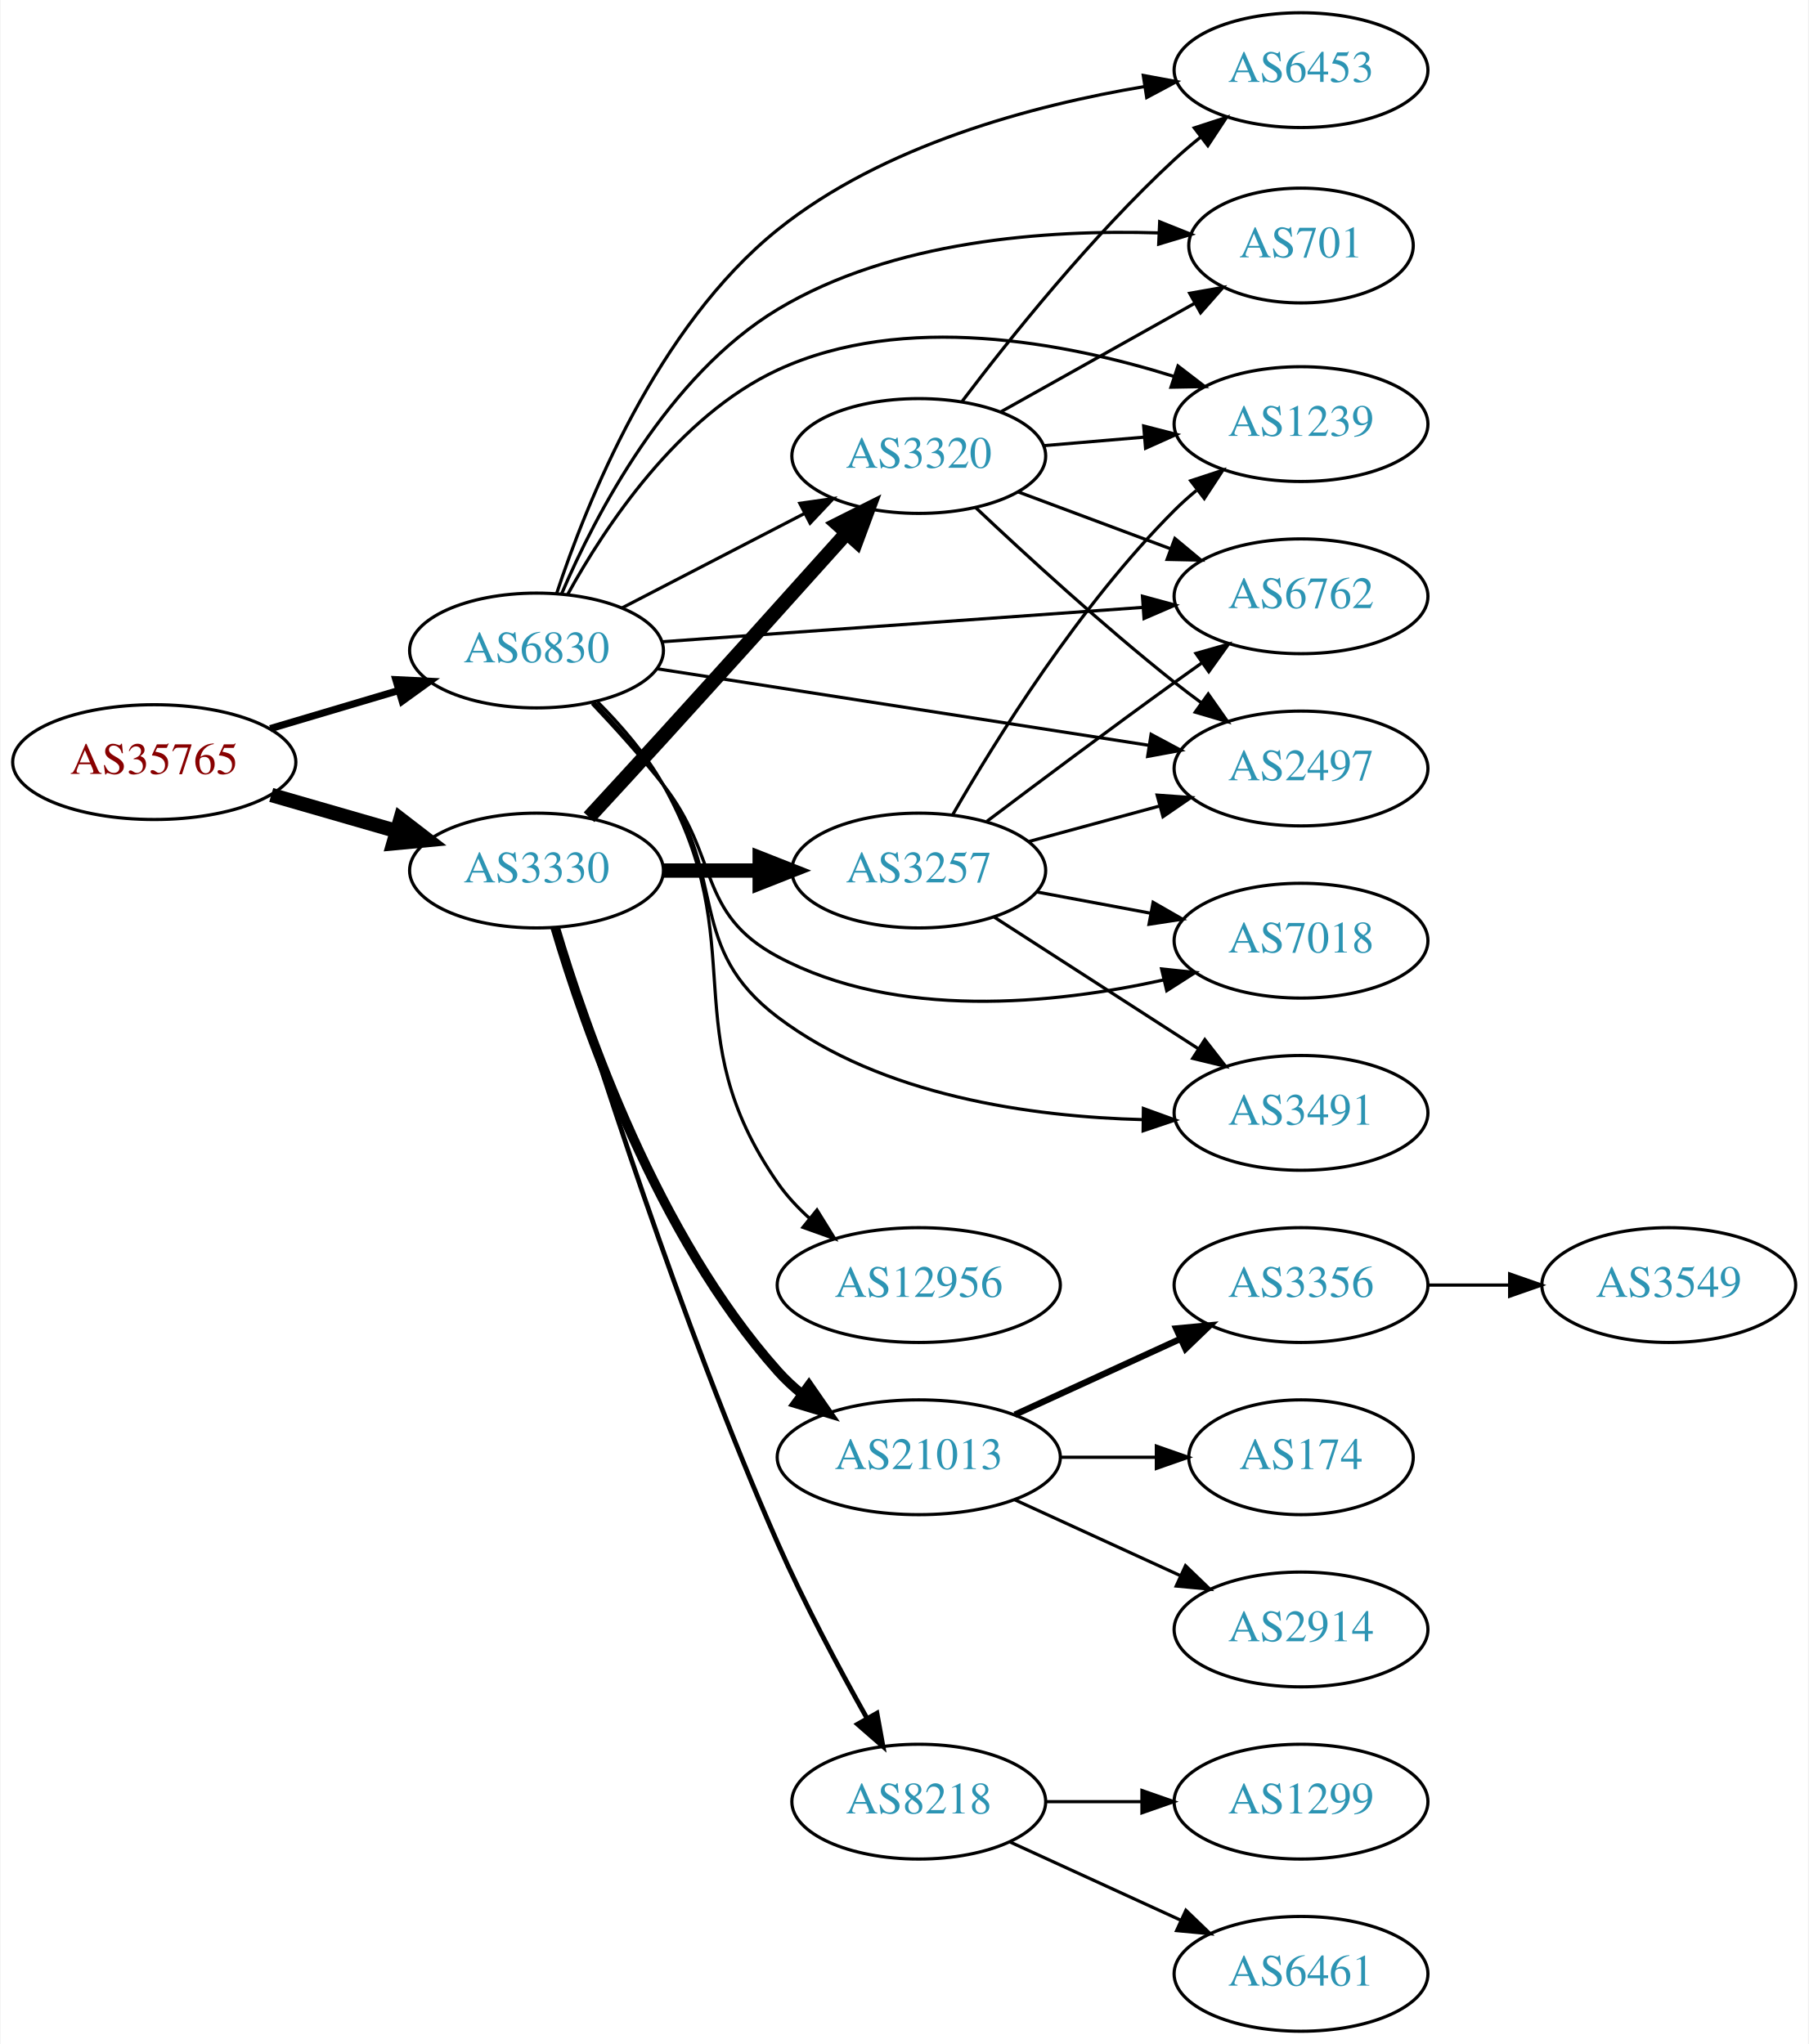
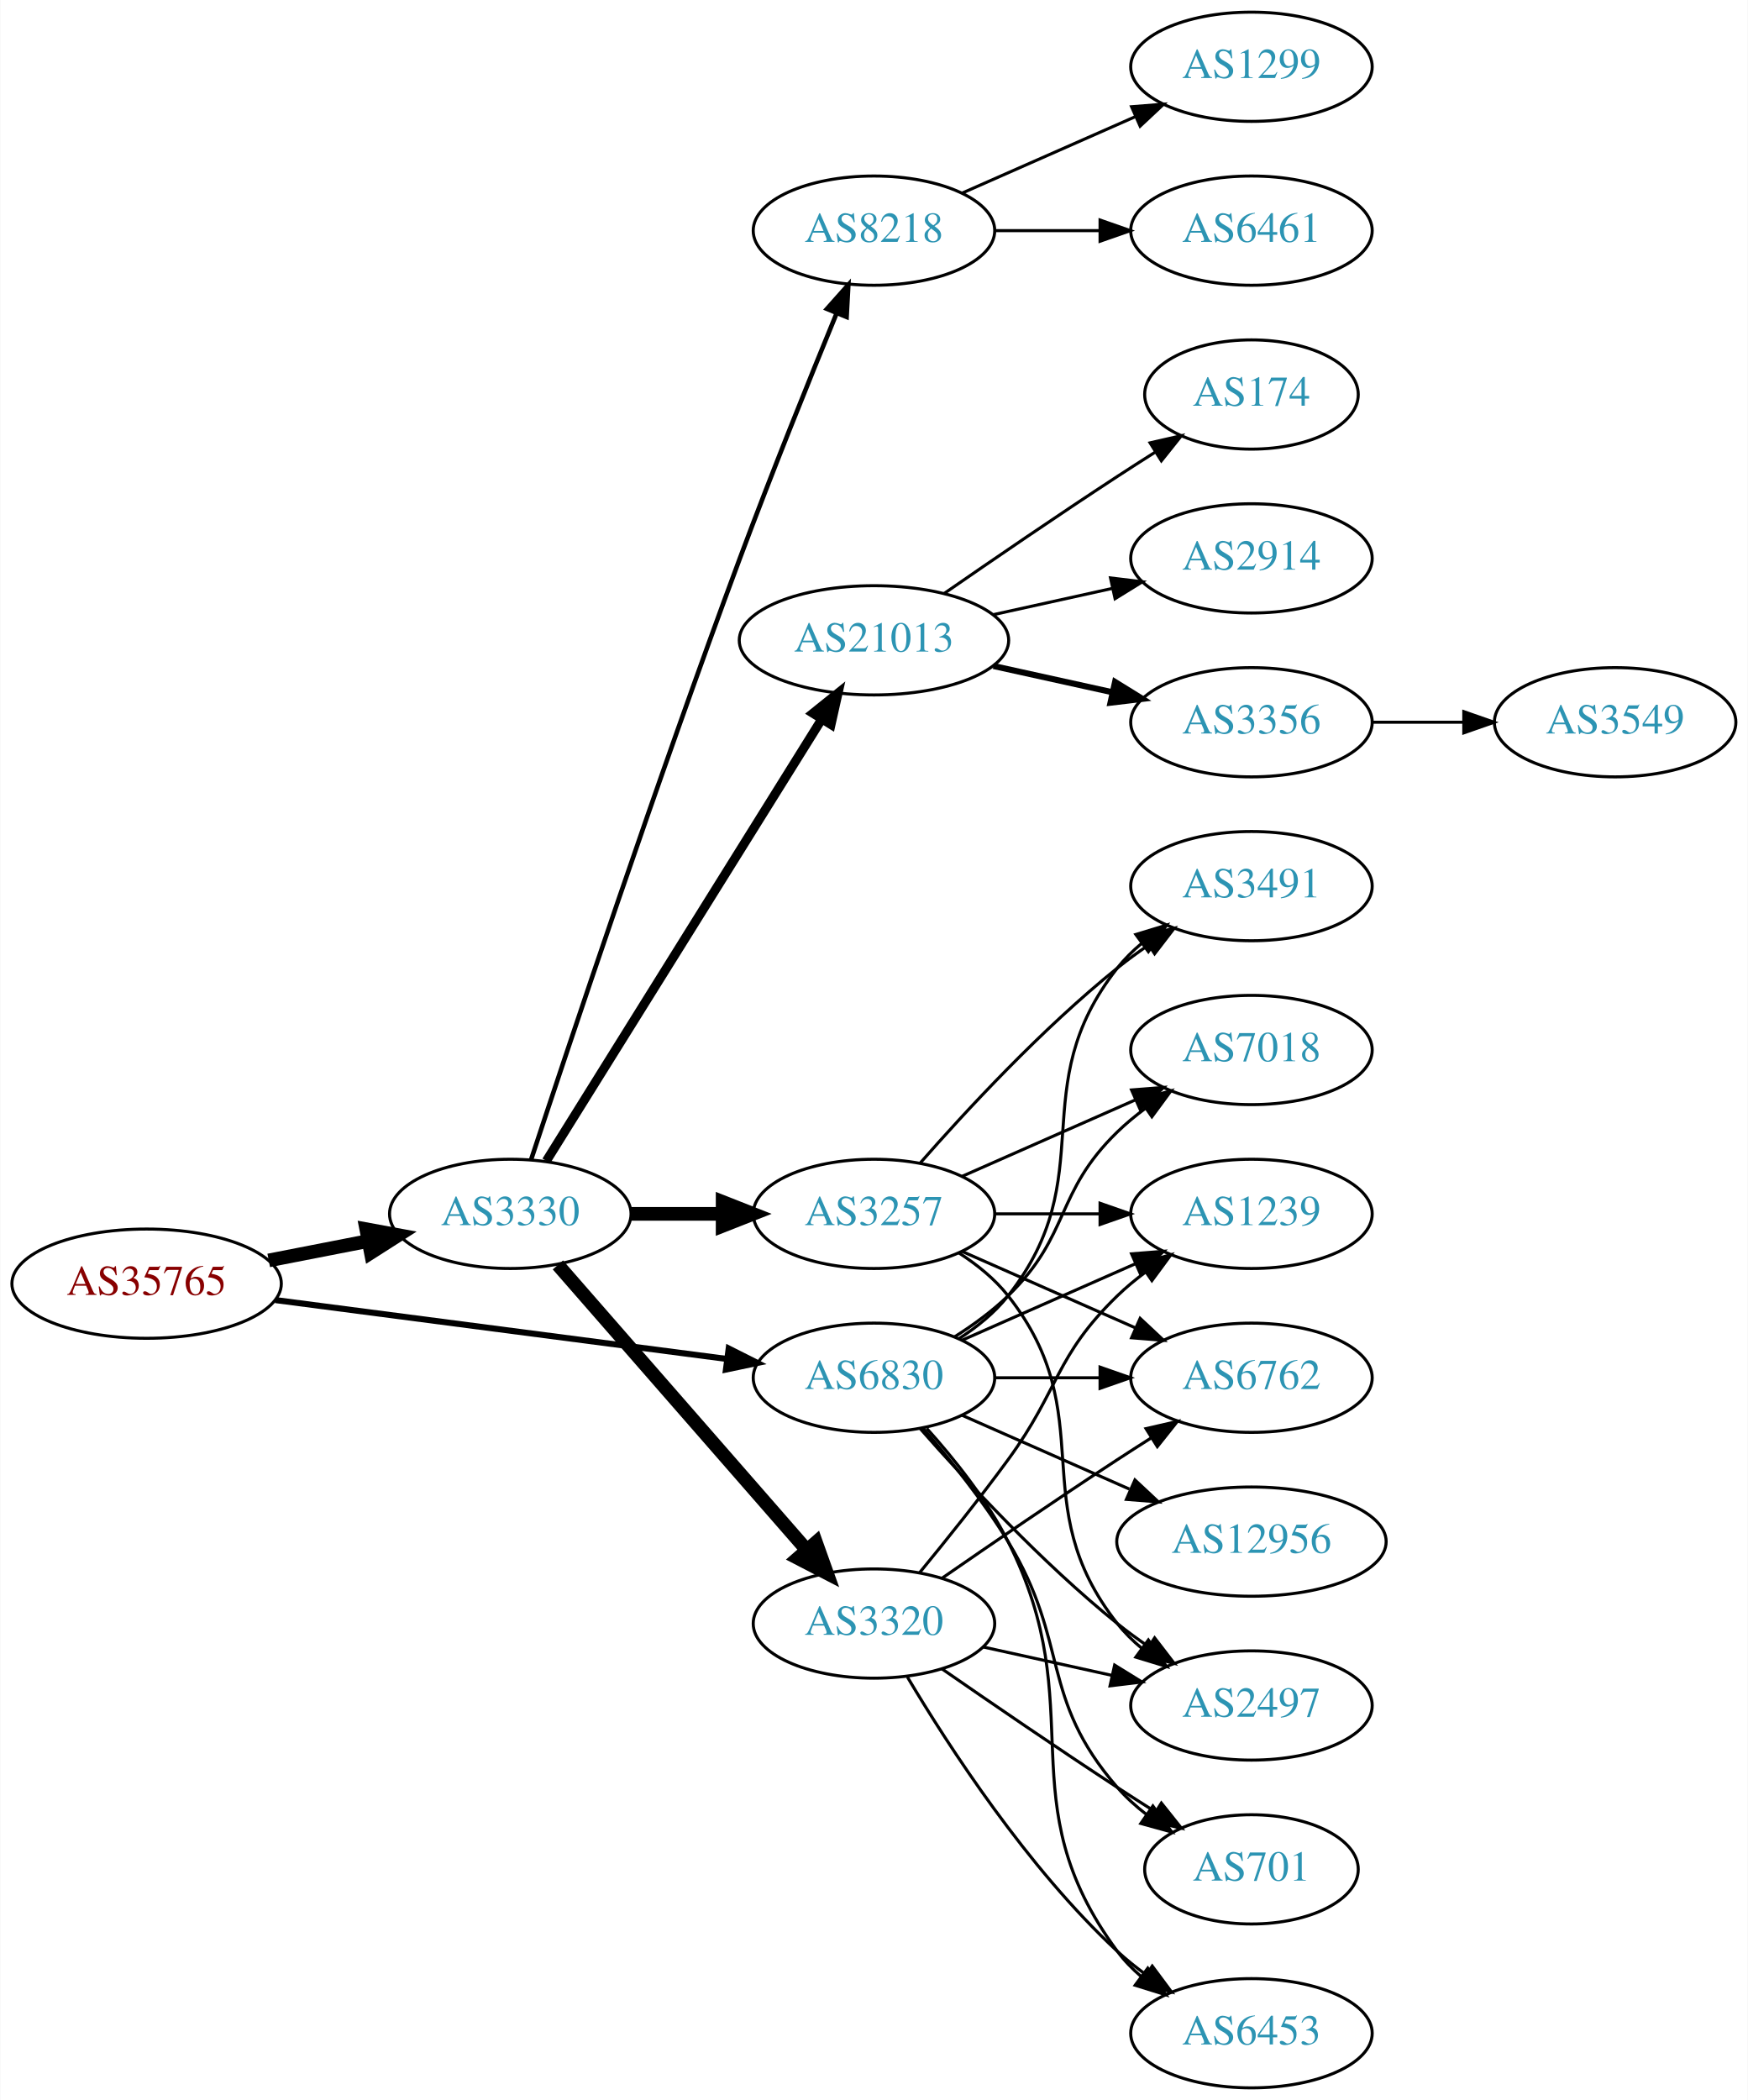
- <svg xmlns="http://www.w3.org/2000/svg" xmlns:xlink="http://www.w3.org/1999/xlink" width="567pt" height="641pt" viewBox="0.00 0.00 566.66 641.00">
-   <g id="graph0" class="graph" transform="scale(1 1) rotate(0) translate(4 637)">
-     <polygon fill="white" stroke="none" points="-4,4 -4,-637 562.663,-637 562.663,4 -4,4" />
+ <svg xmlns="http://www.w3.org/2000/svg" xmlns:xlink="http://www.w3.org/1999/xlink" width="576pt" height="692pt" viewBox="0.00 0.00 575.76 692.00">
+   <g id="graph0" class="graph" transform="scale(1 1) rotate(0) translate(4 688)">
+     <polygon fill="white" stroke="none" points="-4,4 -4,-688 571.762,-688 571.762,4 -4,4" />
    <g id="node1" class="node">
      <g id="a_node1">
        <a xlink:href="/asn/35765" xlink:title="AS35765 ~ Gemeindewerke Telfs Ges.m.b.H [AT]">
-           <ellipse fill="#ffffff" stroke="black" cx="44.196" cy="-398" rx="44.393" ry="18" />
-           <text text-anchor="middle" x="44.196" y="-394.3" font-family="Times,serif" font-size="14.00" fill="#880000">AS35765</text>
+           <ellipse fill="#ffffff" stroke="black" cx="44.196" cy="-265" rx="44.393" ry="18" />
+           <text text-anchor="middle" x="44.196" y="-261.3" font-family="Times,serif" font-size="14.00" fill="#880000">AS35765</text>
        </a>
      </g>
    </g>
    <g id="node2" class="node">
      <g id="a_node2">
        <a xlink:href="/asn/3330" xlink:title="AS3330 ~ Vienna, Austria [AT]">
-           <ellipse fill="#ffffff" stroke="black" cx="164.039" cy="-364" rx="39.794" ry="18" />
-           <text text-anchor="middle" x="164.039" y="-360.3" font-family="Times,serif" font-size="14.00" fill="#2c94b3">AS3330</text>
+           <ellipse fill="#ffffff" stroke="black" cx="164.039" cy="-288" rx="39.794" ry="18" />
+           <text text-anchor="middle" x="164.039" y="-284.3" font-family="Times,serif" font-size="14.00" fill="#2c94b3">AS3330</text>
        </a>
      </g>
    </g>
    <g id="edge1" class="edge">
-       <path fill="none" stroke="black" stroke-width="4.5" d="M80.873,-387.707C93.288,-384.124 107.344,-380.069 120.275,-376.338" />
-       <polygon fill="black" stroke="black" stroke-width="4.5" points="121.382,-380.117 129.898,-373.562 119.198,-372.551 121.382,-380.117" />
+       <path fill="none" stroke="black" stroke-width="4.5" d="M84.436,-272.659C94.888,-274.699 106.274,-276.921 117.052,-279.025" />
+       <polygon fill="black" stroke="black" stroke-width="4.5" points="116.58,-282.944 127.149,-280.995 118.089,-275.215 116.58,-282.944" />
    </g>
    <g id="node3" class="node">
      <g id="a_node3">
        <a xlink:href="/asn/6830" xlink:title="AS6830 ~ LGI-UPC [AT]">
-           <ellipse fill="#ffffff" stroke="black" cx="164.039" cy="-433" rx="39.794" ry="18" />
-           <text text-anchor="middle" x="164.039" y="-429.3" font-family="Times,serif" font-size="14.00" fill="#2c94b3">AS6830</text>
+           <ellipse fill="#ffffff" stroke="black" cx="283.881" cy="-234" rx="39.794" ry="18" />
+           <text text-anchor="middle" x="283.881" y="-230.3" font-family="Times,serif" font-size="14.00" fill="#2c94b3">AS6830</text>
        </a>
      </g>
    </g>
    <g id="edge2" class="edge">
-       <path fill="none" stroke="black" stroke-width="2.25" d="M80.553,-408.501C93.195,-412.256 107.569,-416.525 120.737,-420.436" />
-       <polygon fill="black" stroke="black" stroke-width="2.25" points="119.941,-423.851 130.523,-423.343 121.934,-417.14 119.941,-423.851" />
+       <path fill="none" stroke="black" stroke-width="2" d="M86.598,-259.6C128.094,-254.188 191.9,-245.866 235.42,-240.19" />
+       <polygon fill="black" stroke="black" stroke-width="2" points="236.01,-243.643 245.473,-238.879 235.105,-236.702 236.01,-243.643" />
    </g>
    <g id="node4" class="node">
      <g id="a_node4">
-         <a xlink:href="/asn/3320" xlink:title="AS3320 ~ DTAG [DE]">
-           <ellipse fill="#ffffff" stroke="black" cx="283.881" cy="-494" rx="39.794" ry="18" />
-           <text text-anchor="middle" x="283.881" y="-490.3" font-family="Times,serif" font-size="14.00" fill="#2c94b3">AS3320</text>
+         <a xlink:href="/asn/21013" xlink:title="AS21013 ~ Wels, AT [AT]">
+           <ellipse fill="#ffffff" stroke="black" cx="283.881" cy="-477" rx="44.393" ry="18" />
+           <text text-anchor="middle" x="283.881" y="-473.3" font-family="Times,serif" font-size="14.00" fill="#2c94b3">AS21013</text>
        </a>
      </g>
    </g>
    <g id="edge3" class="edge">
-       <path fill="none" stroke="black" stroke-width="4.5" d="M180.502,-380.72C187.587,-388.403 196.082,-397.645 203.685,-406 223.239,-427.488 245.344,-452.075 261.222,-469.788" />
-       <polygon fill="black" stroke="black" stroke-width="4.5" points="258.442,-472.586 268.047,-477.407 264.307,-467.332 258.442,-472.586" />
+       <path fill="none" stroke="black" stroke-width="3" d="M175.914,-305.442C196.697,-338.775 242.158,-411.686 266.586,-450.866" />
+       <polygon fill="black" stroke="black" stroke-width="3" points="263.771,-452.966 272.032,-459.6 269.711,-449.263 263.771,-452.966" />
    </g>
    <g id="node5" class="node">
      <g id="a_node5">
        <a xlink:href="/asn/3257" xlink:title="AS3257 ~ GTT [DE]">
-           <ellipse fill="#ffffff" stroke="black" cx="283.881" cy="-364" rx="39.794" ry="18" />
-           <text text-anchor="middle" x="283.881" y="-360.3" font-family="Times,serif" font-size="14.00" fill="#2c94b3">AS3257</text>
+           <ellipse fill="#ffffff" stroke="black" cx="283.881" cy="-288" rx="39.794" ry="18" />
+           <text text-anchor="middle" x="283.881" y="-284.3" font-family="Times,serif" font-size="14.00" fill="#2c94b3">AS3257</text>
        </a>
      </g>
    </g>
    <g id="edge4" class="edge">
-       <path fill="none" stroke="black" stroke-width="4.5" d="M203.951,-364C213.505,-364 223.854,-364 233.817,-364" />
-       <polygon fill="black" stroke="black" stroke-width="4.5" points="234.009,-367.938 244.009,-364 234.009,-360.063 234.009,-367.938" />
+       <path fill="none" stroke="black" stroke-width="4.5" d="M203.951,-288C213.505,-288 223.854,-288 233.817,-288" />
+       <polygon fill="black" stroke="black" stroke-width="4.5" points="234.009,-291.938 244.009,-288 234.009,-284.063 234.009,-291.938" />
    </g>
    <g id="node6" class="node">
      <g id="a_node6">
-         <a xlink:href="/asn/21013" xlink:title="AS21013 ~ Wels, AT [AT]">
-           <ellipse fill="#ffffff" stroke="black" cx="283.881" cy="-180" rx="44.393" ry="18" />
-           <text text-anchor="middle" x="283.881" y="-176.3" font-family="Times,serif" font-size="14.00" fill="#2c94b3">AS21013</text>
+         <a xlink:href="/asn/8218" xlink:title="AS8218 ~ legacy Neotelecoms [FR]">
+           <ellipse fill="#ffffff" stroke="black" cx="283.881" cy="-612" rx="39.794" ry="18" />
+           <text text-anchor="middle" x="283.881" y="-608.3" font-family="Times,serif" font-size="14.00" fill="#2c94b3">AS8218</text>
        </a>
      </g>
    </g>
    <g id="edge5" class="edge">
-       <path fill="none" stroke="black" stroke-width="3" d="M169.902,-346.117C179.132,-314.864 201.731,-249.583 239.685,-207 241.991,-204.413 244.603,-201.985 247.374,-199.729" />
-       <polygon fill="black" stroke="black" stroke-width="3" points="249.451,-202.545 255.479,-193.832 245.333,-196.885 249.451,-202.545" />
+       <path fill="none" stroke="black" stroke-width="1.5" d="M170.851,-305.741C183.054,-342.777 212.468,-430.941 239.685,-504 250.017,-531.733 262.676,-563.108 271.612,-584.866" />
+       <polygon fill="black" stroke="black" stroke-width="1.5" points="268.387,-586.227 275.433,-594.139 274.859,-583.56 268.387,-586.227" />
    </g>
    <g id="node7" class="node">
      <g id="a_node7">
-         <a xlink:href="/asn/8218" xlink:title="AS8218 ~ legacy Neotelecoms [FR]">
-           <ellipse fill="#ffffff" stroke="black" cx="283.881" cy="-72" rx="39.794" ry="18" />
-           <text text-anchor="middle" x="283.881" y="-68.3" font-family="Times,serif" font-size="14.00" fill="#2c94b3">AS8218</text>
+         <a xlink:href="/asn/3320" xlink:title="AS3320 ~ DTAG [DE]">
+           <ellipse fill="#ffffff" stroke="black" cx="283.881" cy="-153" rx="39.794" ry="18" />
+           <text text-anchor="middle" x="283.881" y="-149.3" font-family="Times,serif" font-size="14.00" fill="#2c94b3">AS3320</text>
        </a>
      </g>
    </g>
    <g id="edge6" class="edge">
-       <path fill="none" stroke="black" stroke-width="1.5" d="M170.358,-346.147C181.536,-309.354 208.98,-222.695 239.685,-153 247.933,-134.279 258.769,-113.968 267.525,-98.368" />
-       <polygon fill="black" stroke="black" stroke-width="1.5" points="270.769,-99.743 272.666,-89.319 264.683,-96.285 270.769,-99.743" />
+       <path fill="none" stroke="black" stroke-width="4.5" d="M179.725,-271.175C200.302,-247.603 237.839,-204.6 261.512,-177.48" />
+       <polygon fill="black" stroke="black" stroke-width="4.5" points="264.77,-179.736 268.38,-169.613 258.837,-174.557 264.77,-179.736" />
+     </g>
+     <g id="node14" class="node">
+       <g id="a_node14">
+         <a xlink:href="/asn/1239" xlink:title="AS1239 ~ Sprint [US]">
+           <ellipse fill="#ffffff" stroke="black" cx="408.273" cy="-288" rx="39.794" ry="18" />
+           <text text-anchor="middle" x="408.273" y="-284.3" font-family="Times,serif" font-size="14.00" fill="#2c94b3">AS1239</text>
+         </a>
+       </g>
+     </g>
+     <g id="edge30" class="edge">
+       <path fill="none" stroke="black" d="M312.96,-246.389C329.908,-253.866 351.706,-263.483 370.075,-271.588" />
+       <polygon fill="black" stroke="black" points="368.763,-274.834 379.325,-275.669 371.589,-268.43 368.763,-274.834" />
+     </g>
+     <g id="node15" class="node">
+       <g id="a_node15">
+         <a xlink:href="/asn/701" xlink:title="AS701 ~ UUNET [US]">
+           <ellipse fill="#ffffff" stroke="black" cx="408.273" cy="-72" rx="35.194" ry="18" />
+           <text text-anchor="middle" x="408.273" y="-68.3" font-family="Times,serif" font-size="14.00" fill="#2c94b3">AS701</text>
+         </a>
+       </g>
    </g>
    <g id="edge26" class="edge">
-       <path fill="none" stroke="black" d="M190.9,-446.387C207.708,-455.087 229.823,-466.535 248.156,-476.025" />
-       <polygon fill="black" stroke="black" points="246.591,-479.156 257.08,-480.645 249.809,-472.939 246.591,-479.156" />
-     </g>
-     <g id="node8" class="node">
-       <g id="a_node8">
+       <path fill="none" stroke="black" d="M300.079,-217.323C308.954,-207.051 319.967,-193.334 328.077,-180 348.55,-146.342 338.243,-128.742 364.077,-99 366.883,-95.77 370.17,-92.797 373.658,-90.098" />
+       <polygon fill="black" stroke="black" points="375.792,-92.878 382.025,-84.31 371.81,-87.121 375.792,-92.878" />
+     </g>
+     <g id="node16" class="node">
+       <g id="a_node16">
+         <a xlink:href="/asn/6762" xlink:title="AS6762 ~ TELECOM ITALIA SPARKLE S.p.A. [IT]">
+           <ellipse fill="#ffffff" stroke="black" cx="408.273" cy="-234" rx="39.794" ry="18" />
+           <text text-anchor="middle" x="408.273" y="-230.3" font-family="Times,serif" font-size="14.00" fill="#2c94b3">AS6762</text>
+         </a>
+       </g>
+     </g>
+     <g id="edge23" class="edge">
+       <path fill="none" stroke="black" d="M323.607,-234C334.545,-234 346.596,-234 358.062,-234" />
+       <polygon fill="black" stroke="black" points="358.38,-237.5 368.38,-234 358.38,-230.5 358.38,-237.5" />
+     </g>
+     <g id="node17" class="node">
+       <g id="a_node17">
        <a xlink:href="/asn/6453" xlink:title="AS6453 ~ TATA COMMUNICATIONS (AMERICA) INC [US]">
-           <ellipse fill="#ffffff" stroke="black" cx="403.724" cy="-615" rx="39.794" ry="18" />
-           <text text-anchor="middle" x="403.724" y="-611.3" font-family="Times,serif" font-size="14.00" fill="#2c94b3">AS6453</text>
-         </a>
-       </g>
-     </g>
-     <g id="edge23" class="edge">
-       <path fill="none" stroke="black" d="M170.318,-450.789C179.642,-479.144 201.717,-534.494 239.685,-565 272.665,-591.498 319.625,-603.993 354.682,-609.861" />
-       <polygon fill="black" stroke="black" points="354.273,-613.34 364.691,-611.413 355.345,-606.422 354.273,-613.34" />
-     </g>
-     <g id="node9" class="node">
-       <g id="a_node9">
-         <a xlink:href="/asn/1239" xlink:title="AS1239 ~ Sprint [US]">
-           <ellipse fill="#ffffff" stroke="black" cx="403.724" cy="-504" rx="39.794" ry="18" />
-           <text text-anchor="middle" x="403.724" y="-500.3" font-family="Times,serif" font-size="14.00" fill="#2c94b3">AS1239</text>
-         </a>
-       </g>
-     </g>
-     <g id="edge30" class="edge">
-       <path fill="none" stroke="black" d="M173.775,-450.529C185.468,-471.773 208.416,-506.521 239.685,-521 279.172,-539.285 329.654,-529.662 363.909,-518.946" />
-       <polygon fill="black" stroke="black" points="365.151,-522.222 373.552,-515.767 362.959,-515.574 365.151,-522.222" />
-     </g>
-     <g id="node10" class="node">
-       <g id="a_node10">
-         <a xlink:href="/asn/701" xlink:title="AS701 ~ UUNET [US]">
-           <ellipse fill="#ffffff" stroke="black" cx="403.724" cy="-560" rx="35.194" ry="18" />
-           <text text-anchor="middle" x="403.724" y="-556.3" font-family="Times,serif" font-size="14.00" fill="#2c94b3">AS701</text>
-         </a>
-       </g>
-     </g>
-     <g id="edge27" class="edge">
-       <path fill="none" stroke="black" d="M171.985,-450.956C182.548,-475.599 205.143,-519.207 239.685,-540 275.666,-561.659 324.203,-565.017 358.943,-563.963" />
-       <polygon fill="black" stroke="black" points="359.416,-567.446 369.253,-563.509 359.109,-560.452 359.416,-567.446" />
-     </g>
-     <g id="node11" class="node">
-       <g id="a_node11">
-         <a xlink:href="/asn/6762" xlink:title="AS6762 ~ TELECOM ITALIA SPARKLE S.p.A. [IT]">
-           <ellipse fill="#ffffff" stroke="black" cx="403.724" cy="-450" rx="39.794" ry="18" />
-           <text text-anchor="middle" x="403.724" y="-446.3" font-family="Times,serif" font-size="14.00" fill="#2c94b3">AS6762</text>
-         </a>
-       </g>
-     </g>
-     <g id="edge29" class="edge">
-       <path fill="none" stroke="black" d="M203.227,-435.731C244.254,-438.666 309.564,-443.337 354.202,-446.53" />
-       <polygon fill="black" stroke="black" points="354.012,-450.025 364.236,-447.247 354.511,-443.043 354.012,-450.025" />
-     </g>
-     <g id="node12" class="node">
-       <g id="a_node12">
-         <a xlink:href="/asn/2497" xlink:title="AS2497 ~ Internet Initiative Japan Inc. [JP]">
-           <ellipse fill="#ffffff" stroke="black" cx="403.724" cy="-396" rx="39.794" ry="18" />
-           <text text-anchor="middle" x="403.724" y="-392.3" font-family="Times,serif" font-size="14.00" fill="#2c94b3">AS2497</text>
-         </a>
-       </g>
-     </g>
-     <g id="edge24" class="edge">
-       <path fill="none" stroke="black" d="M201.656,-427.3C243.094,-420.849 310.691,-410.327 355.924,-403.285" />
-       <polygon fill="black" stroke="black" points="356.722,-406.703 366.065,-401.707 355.645,-399.787 356.722,-406.703" />
+           <ellipse fill="#ffffff" stroke="black" cx="408.273" cy="-18" rx="39.794" ry="18" />
+           <text text-anchor="middle" x="408.273" y="-14.3" font-family="Times,serif" font-size="14.00" fill="#2c94b3">AS6453</text>
+         </a>
+       </g>
+     </g>
+     <g id="edge25" class="edge">
+       <path fill="none" stroke="black" d="M301.284,-217.288C310.351,-207.217 321.15,-193.717 328.077,-180 356.07,-124.571 327.174,-94.941 364.077,-45 366.311,-41.977 368.994,-39.214 371.914,-36.707" />
+       <polygon fill="black" stroke="black" points="374.109,-39.437 380.058,-30.669 369.94,-33.814 374.109,-39.437" />
    </g>
    <g id="node18" class="node">
      <g id="a_node18">
-         <a xlink:href="/asn/7018" xlink:title="AS7018 ~ AT&amp;T Services, Inc. [US]">
-           <ellipse fill="#ffffff" stroke="black" cx="403.724" cy="-342" rx="39.794" ry="18" />
-           <text text-anchor="middle" x="403.724" y="-338.3" font-family="Times,serif" font-size="14.00" fill="#2c94b3">AS7018</text>
-         </a>
-       </g>
-     </g>
-     <g id="edge31" class="edge">
-       <path fill="none" stroke="black" d="M181.458,-416.367C188.575,-408.857 196.829,-399.727 203.685,-391 221.505,-368.318 214.254,-350.61 239.685,-337 276.953,-317.055 326.19,-322.068 360.768,-329.716" />
-       <polygon fill="black" stroke="black" points="360.016,-333.135 370.554,-332.036 361.631,-326.323 360.016,-333.135" />
+         <a xlink:href="/asn/2497" xlink:title="AS2497 ~ Internet Initiative Japan Inc. [JP]">
+           <ellipse fill="#ffffff" stroke="black" cx="408.273" cy="-126" rx="39.794" ry="18" />
+           <text text-anchor="middle" x="408.273" y="-122.3" font-family="Times,serif" font-size="14.00" fill="#2c94b3">AS2497</text>
+         </a>
+       </g>
+     </g>
+     <g id="edge29" class="edge">
+       <path fill="none" stroke="black" d="M299.033,-217.337C314.135,-200.106 339.256,-172.976 364.077,-153 367.333,-150.38 370.858,-147.808 374.442,-145.354" />
+       <polygon fill="black" stroke="black" points="376.361,-148.281 382.815,-139.879 372.53,-142.423 376.361,-148.281" />
    </g>
    <g id="node19" class="node">
      <g id="a_node19">
+         <a xlink:href="/asn/7018" xlink:title="AS7018 ~ AT&amp;T Services, Inc. [US]">
+           <ellipse fill="#ffffff" stroke="black" cx="408.273" cy="-342" rx="39.794" ry="18" />
+           <text text-anchor="middle" x="408.273" y="-338.3" font-family="Times,serif" font-size="14.00" fill="#2c94b3">AS7018</text>
+         </a>
+       </g>
+     </g>
+     <g id="edge28" class="edge">
+       <path fill="none" stroke="black" d="M310.41,-247.462C316.573,-251.362 322.875,-255.948 328.077,-261 348.771,-281.094 343.384,-294.906 364.077,-315 366.922,-317.763 370.096,-320.386 373.396,-322.834" />
+       <polygon fill="black" stroke="black" points="371.513,-325.786 381.744,-328.538 375.462,-320.006 371.513,-325.786" />
+     </g>
+     <g id="node20" class="node">
+       <g id="a_node20">
        <a xlink:href="/asn/3491" xlink:title="AS3491 ~ PCCW Global, Inc. [US]">
-           <ellipse fill="#ffffff" stroke="black" cx="403.724" cy="-288" rx="39.794" ry="18" />
-           <text text-anchor="middle" x="403.724" y="-284.3" font-family="Times,serif" font-size="14.00" fill="#2c94b3">AS3491</text>
-         </a>
-       </g>
-     </g>
-     <g id="edge25" class="edge">
-       <path fill="none" stroke="black" d="M182.009,-416.771C189.228,-409.336 197.41,-400.153 203.685,-391 224.141,-361.164 210.828,-339.815 239.685,-318 272.387,-293.278 319.172,-286.78 354.245,-285.879" />
-       <polygon fill="black" stroke="black" points="354.305,-289.378 364.264,-285.763 354.224,-282.379 354.305,-289.378" />
+           <ellipse fill="#ffffff" stroke="black" cx="408.273" cy="-396" rx="39.794" ry="18" />
+           <text text-anchor="middle" x="408.273" y="-392.3" font-family="Times,serif" font-size="14.00" fill="#2c94b3">AS3491</text>
+         </a>
+       </g>
+     </g>
+     <g id="edge27" class="edge">
+       <path fill="none" stroke="black" d="M311.853,-246.855C317.841,-250.72 323.701,-255.441 328.077,-261 359.376,-300.754 332.779,-329.246 364.077,-369 366.402,-371.953 369.146,-374.67 372.105,-377.147" />
+       <polygon fill="black" stroke="black" points="370.165,-380.064 380.302,-383.145 374.298,-374.415 370.165,-380.064" />
    </g>
    <g id="node21" class="node">
      <g id="a_node21">
        <a xlink:href="/asn/12956" xlink:title="AS12956 ~ TELXIUS [ES]">
-           <ellipse fill="#ffffff" stroke="black" cx="283.881" cy="-234" rx="44.393" ry="18" />
-           <text text-anchor="middle" x="283.881" y="-230.3" font-family="Times,serif" font-size="14.00" fill="#2c94b3">AS12956</text>
-         </a>
-       </g>
-     </g>
-     <g id="edge28" class="edge">
-       <path fill="none" stroke="black" d="M183.199,-416.871C190.457,-409.592 198.344,-400.501 203.685,-391 232.016,-340.604 206.717,-313.492 239.685,-266 242.466,-261.994 245.911,-258.29 249.633,-254.932" />
-       <polygon fill="black" stroke="black" points="251.965,-257.549 257.54,-248.539 247.563,-252.105 251.965,-257.549" />
+           <ellipse fill="#ffffff" stroke="black" cx="408.273" cy="-180" rx="44.393" ry="18" />
+           <text text-anchor="middle" x="408.273" y="-176.3" font-family="Times,serif" font-size="14.00" fill="#2c94b3">AS12956</text>
+         </a>
+       </g>
+     </g>
+     <g id="edge24" class="edge">
+       <path fill="none" stroke="black" d="M312.96,-221.611C329.276,-214.413 350.087,-205.231 368.007,-197.325" />
+       <polygon fill="black" stroke="black" points="369.881,-200.323 377.618,-193.084 367.056,-193.919 369.881,-200.323" />
+     </g>
+     <g id="node8" class="node">
+       <g id="a_node8">
+         <a xlink:href="/asn/2914" xlink:title="AS2914 ~ NTT America, Inc. [US]">
+           <ellipse fill="#ffffff" stroke="black" cx="408.273" cy="-504" rx="39.794" ry="18" />
+           <text text-anchor="middle" x="408.273" y="-500.3" font-family="Times,serif" font-size="14.00" fill="#2c94b3">AS2914</text>
+         </a>
+       </g>
    </g>
    <g id="edge7" class="edge">
-       <path fill="none" stroke="black" d="M297.512,-511.188C312.294,-530.707 338.072,-562.958 364.077,-587 366.65,-589.378 369.426,-591.734 372.27,-594.011" />
-       <polygon fill="black" stroke="black" points="370.272,-596.89 380.346,-600.17 374.517,-591.323 370.272,-596.89" />
+       <path fill="none" stroke="black" d="M323.271,-485.469C335.662,-488.202 349.509,-491.257 362.329,-494.085" />
+       <polygon fill="black" stroke="black" points="361.825,-497.558 372.344,-496.295 363.333,-490.722 361.825,-497.558" />
+     </g>
+     <g id="node9" class="node">
+       <g id="a_node9">
+         <a xlink:href="/asn/3356" xlink:title="AS3356 ~ Level 3 Parent, LLC [US]">
+           <ellipse fill="#ffffff" stroke="black" cx="408.273" cy="-450" rx="39.794" ry="18" />
+           <text text-anchor="middle" x="408.273" y="-446.3" font-family="Times,serif" font-size="14.00" fill="#2c94b3">AS3356</text>
+         </a>
+       </g>
    </g>
    <g id="edge8" class="edge">
-       <path fill="none" stroke="black" d="M323.141,-497.247C333.121,-498.094 344.007,-499.017 354.433,-499.902" />
-       <polygon fill="black" stroke="black" points="354.395,-503.411 364.656,-500.77 354.987,-496.436 354.395,-503.411" />
+       <path fill="none" stroke="black" stroke-width="2" d="M323.271,-468.531C335.662,-465.798 349.509,-462.743 362.329,-459.915" />
+       <polygon fill="black" stroke="black" stroke-width="2" points="363.333,-463.278 372.344,-457.705 361.825,-456.442 363.333,-463.278" />
+     </g>
+     <g id="node10" class="node">
+       <g id="a_node10">
+         <a xlink:href="/asn/174" xlink:title="AS174 ~ Cogent Communications [US]">
+           <ellipse fill="#ffffff" stroke="black" cx="408.273" cy="-558" rx="35.194" ry="18" />
+           <text text-anchor="middle" x="408.273" y="-554.3" font-family="Times,serif" font-size="14.00" fill="#2c94b3">AS174</text>
+         </a>
+       </g>
    </g>
    <g id="edge9" class="edge">
-       <path fill="none" stroke="black" d="M309.585,-507.836C327.217,-517.711 351.105,-531.09 370.274,-541.826" />
-       <polygon fill="black" stroke="black" points="368.822,-545.024 379.257,-546.857 372.242,-538.917 368.822,-545.024" />
+       <path fill="none" stroke="black" d="M306.912,-492.367C322.714,-503.305 344.571,-518.261 364.077,-531 368.122,-533.642 372.407,-536.385 376.647,-539.067" />
+       <polygon fill="black" stroke="black" points="374.861,-542.079 385.191,-544.432 378.584,-536.15 374.861,-542.079" />
+     </g>
+     <g id="edge22" class="edge">
+       <path fill="none" stroke="black" d="M323.607,-288C334.545,-288 346.596,-288 358.062,-288" />
+       <polygon fill="black" stroke="black" points="358.38,-291.5 368.38,-288 358.38,-284.5 358.38,-291.5" />
+     </g>
+     <g id="edge20" class="edge">
+       <path fill="none" stroke="black" d="M312.96,-275.611C329.908,-268.134 351.706,-258.517 370.075,-250.412" />
+       <polygon fill="black" stroke="black" points="371.589,-253.57 379.325,-246.331 368.763,-247.166 371.589,-253.57" />
+     </g>
+     <g id="edge19" class="edge">
+       <path fill="none" stroke="black" d="M311.853,-275.145C317.841,-271.28 323.701,-266.559 328.077,-261 359.376,-221.246 332.779,-192.754 364.077,-153 366.402,-150.047 369.146,-147.33 372.105,-144.853" />
+       <polygon fill="black" stroke="black" points="374.298,-147.585 380.302,-138.855 370.165,-141.936 374.298,-147.585" />
+     </g>
+     <g id="edge18" class="edge">
+       <path fill="none" stroke="black" d="M312.96,-300.389C329.908,-307.866 351.706,-317.483 370.075,-325.588" />
+       <polygon fill="black" stroke="black" points="368.763,-328.834 379.325,-329.669 371.589,-322.43 368.763,-328.834" />
+     </g>
+     <g id="edge21" class="edge">
+       <path fill="none" stroke="black" d="M299.033,-304.663C314.135,-321.894 339.256,-349.024 364.077,-369 367.333,-371.62 370.858,-374.192 374.442,-376.646" />
+       <polygon fill="black" stroke="black" points="372.53,-379.577 382.815,-382.121 376.361,-373.719 372.53,-379.577" />
+     </g>
+     <g id="node11" class="node">
+       <g id="a_node11">
+         <a xlink:href="/asn/6461" xlink:title="AS6461 ~ Zayo Bandwidth [US]">
+           <ellipse fill="#ffffff" stroke="black" cx="408.273" cy="-612" rx="39.794" ry="18" />
+           <text text-anchor="middle" x="408.273" y="-608.3" font-family="Times,serif" font-size="14.00" fill="#2c94b3">AS6461</text>
+         </a>
+       </g>
    </g>
    <g id="edge10" class="edge">
-       <path fill="none" stroke="black" d="M314.923,-482.783C329.492,-477.343 347.191,-470.735 362.871,-464.88" />
-       <polygon fill="black" stroke="black" points="364.183,-468.126 372.327,-461.349 361.735,-461.569 364.183,-468.126" />
+       <path fill="none" stroke="black" d="M323.607,-612C334.545,-612 346.596,-612 358.062,-612" />
+       <polygon fill="black" stroke="black" points="358.38,-615.5 368.38,-612 358.38,-608.5 358.38,-615.5" />
+     </g>
+     <g id="node12" class="node">
+       <g id="a_node12">
+         <a xlink:href="/asn/1299" xlink:title="AS1299 ~ Telia Carrier [EU]">
+           <ellipse fill="#ffffff" stroke="black" cx="408.273" cy="-666" rx="39.794" ry="18" />
+           <text text-anchor="middle" x="408.273" y="-662.3" font-family="Times,serif" font-size="14.00" fill="#2c94b3">AS1299</text>
+         </a>
+       </g>
    </g>
    <g id="edge11" class="edge">
-       <path fill="none" stroke="black" d="M301.663,-477.869C317.347,-463.059 341.649,-440.782 364.077,-423 366.789,-420.85 369.659,-418.674 372.562,-416.539" />
-       <polygon fill="black" stroke="black" points="374.636,-419.358 380.721,-410.685 370.556,-413.67 374.636,-419.358" />
-     </g>
-     <g id="edge20" class="edge">
-       <path fill="none" stroke="black" d="M294.508,-381.48C307.997,-404.97 334.241,-447.208 364.077,-477 366.195,-479.114 368.496,-481.176 370.885,-483.156" />
-       <polygon fill="black" stroke="black" points="369.141,-486.229 379.206,-489.535 373.399,-480.673 369.141,-486.229" />
+       <path fill="none" stroke="black" d="M312.96,-624.389C329.908,-631.866 351.706,-641.483 370.075,-649.588" />
+       <polygon fill="black" stroke="black" points="368.763,-652.834 379.325,-653.669 371.589,-646.43 368.763,-652.834" />
+     </g>
+     <g id="edge13" class="edge">
+       <path fill="none" stroke="black" d="M298.884,-169.731C307.532,-180.25 318.724,-194.208 328.077,-207 345.102,-230.284 343.384,-240.906 364.077,-261 366.922,-263.763 370.096,-266.386 373.396,-268.834" />
+       <polygon fill="black" stroke="black" points="371.513,-271.786 381.744,-274.538 375.462,-266.006 371.513,-271.786" />
+     </g>
+     <g id="edge14" class="edge">
+       <path fill="none" stroke="black" d="M306.238,-138.099C322.089,-127.123 344.292,-111.921 364.077,-99 368.122,-96.358 372.407,-93.615 376.647,-90.933" />
+       <polygon fill="black" stroke="black" points="378.584,-93.85 385.191,-85.568 374.861,-87.921 378.584,-93.85" />
+     </g>
+     <g id="edge15" class="edge">
+       <path fill="none" stroke="black" d="M306.238,-167.901C322.089,-178.877 344.292,-194.079 364.077,-207 367.659,-209.339 371.43,-211.759 375.19,-214.144" />
+       <polygon fill="black" stroke="black" points="373.523,-217.231 383.851,-219.596 377.252,-211.307 373.523,-217.231" />
+     </g>
+     <g id="edge16" class="edge">
+       <path fill="none" stroke="black" d="M294.927,-135.329C308.498,-112.528 334.43,-72.528 364.077,-45 366.984,-42.301 370.197,-39.72 373.521,-37.297" />
+       <polygon fill="black" stroke="black" points="375.58,-40.13 381.899,-31.625 371.656,-34.333 375.58,-40.13" />
    </g>
    <g id="edge17" class="edge">
-       <path fill="none" stroke="black" d="M305.266,-379.453C321.187,-391.457 343.917,-408.453 364.077,-423 366.884,-425.025 369.817,-427.117 372.759,-429.2" />
-       <polygon fill="black" stroke="black" points="370.782,-432.089 380.975,-434.979 374.809,-426.363 370.782,-432.089" />
-     </g>
-     <g id="edge19" class="edge">
-       <path fill="none" stroke="black" d="M318.335,-373.084C331.023,-376.53 345.663,-380.505 359.149,-384.167" />
-       <polygon fill="black" stroke="black" points="358.619,-387.65 369.186,-386.893 360.453,-380.895 358.619,-387.65" />
-     </g>
-     <g id="edge18" class="edge">
-       <path fill="none" stroke="black" d="M320.878,-357.28C332.081,-355.188 344.594,-352.852 356.4,-350.648" />
-       <polygon fill="black" stroke="black" points="357.353,-354.031 366.541,-348.755 356.069,-347.15 357.353,-354.031" />
-     </g>
-     <g id="edge21" class="edge">
-       <path fill="none" stroke="black" d="M307.602,-349.346C325.78,-337.623 351.462,-321.06 371.559,-308.099" />
-       <polygon fill="black" stroke="black" points="373.565,-310.97 380.072,-302.609 369.771,-305.087 373.565,-310.97" />
+       <path fill="none" stroke="black" d="M319.954,-145.263C333.141,-142.354 348.321,-139.005 362.287,-135.924" />
+       <polygon fill="black" stroke="black" points="363.184,-139.31 372.196,-133.738 361.676,-132.475 363.184,-139.31" />
    </g>
    <g id="node13" class="node">
      <g id="a_node13">
-         <a xlink:href="/asn/3356" xlink:title="AS3356 ~ Level 3 Parent, LLC [US]">
-           <ellipse fill="#ffffff" stroke="black" cx="403.724" cy="-234" rx="39.794" ry="18" />
-           <text text-anchor="middle" x="403.724" y="-230.3" font-family="Times,serif" font-size="14.00" fill="#2c94b3">AS3356</text>
+         <a xlink:href="/asn/3549" xlink:title="AS3549 ~ Level 3 Parent, LLC [US]">
+           <ellipse fill="#ffffff" stroke="black" cx="528.116" cy="-450" rx="39.794" ry="18" />
+           <text text-anchor="middle" x="528.116" y="-446.3" font-family="Times,serif" font-size="14.00" fill="#2c94b3">AS3549</text>
        </a>
      </g>
    </g>
    <g id="edge12" class="edge">
-       <path fill="none" stroke="black" stroke-width="2" d="M314.011,-193.348C329.622,-200.502 349.02,-209.391 365.692,-217.03" />
-       <polygon fill="black" stroke="black" stroke-width="2" points="364.595,-220.378 375.144,-221.362 367.511,-214.014 364.595,-220.378" />
-     </g>
-     <g id="node14" class="node">
-       <g id="a_node14">
-         <a xlink:href="/asn/174" xlink:title="AS174 ~ Cogent Communications [US]">
-           <ellipse fill="#ffffff" stroke="black" cx="403.724" cy="-180" rx="35.194" ry="18" />
-           <text text-anchor="middle" x="403.724" y="-176.3" font-family="Times,serif" font-size="14.00" fill="#2c94b3">AS174</text>
-         </a>
-       </g>
-     </g>
-     <g id="edge13" class="edge">
-       <path fill="none" stroke="black" d="M328.092,-180C337.94,-180 348.42,-180 358.317,-180" />
-       <polygon fill="black" stroke="black" points="358.369,-183.5 368.369,-180 358.369,-176.5 358.369,-183.5" />
-     </g>
-     <g id="node15" class="node">
-       <g id="a_node15">
-         <a xlink:href="/asn/2914" xlink:title="AS2914 ~ NTT America, Inc. [US]">
-           <ellipse fill="#ffffff" stroke="black" cx="403.724" cy="-126" rx="39.794" ry="18" />
-           <text text-anchor="middle" x="403.724" y="-122.3" font-family="Times,serif" font-size="14.00" fill="#2c94b3">AS2914</text>
-         </a>
-       </g>
-     </g>
-     <g id="edge14" class="edge">
-       <path fill="none" stroke="black" d="M314.011,-166.652C329.622,-159.498 349.02,-150.609 365.692,-142.97" />
-       <polygon fill="black" stroke="black" points="367.511,-145.986 375.144,-138.638 364.595,-139.622 367.511,-145.986" />
-     </g>
-     <g id="node16" class="node">
-       <g id="a_node16">
-         <a xlink:href="/asn/1299" xlink:title="AS1299 ~ Telia Carrier [EU]">
-           <ellipse fill="#ffffff" stroke="black" cx="403.724" cy="-72" rx="39.794" ry="18" />
-           <text text-anchor="middle" x="403.724" y="-68.3" font-family="Times,serif" font-size="14.00" fill="#2c94b3">AS1299</text>
-         </a>
-       </g>
-     </g>
-     <g id="edge15" class="edge">
-       <path fill="none" stroke="black" d="M323.794,-72C333.347,-72 343.697,-72 353.659,-72" />
-       <polygon fill="black" stroke="black" points="353.852,-75.5 363.852,-72 353.852,-68.5 353.852,-75.5" />
-     </g>
-     <g id="node17" class="node">
-       <g id="a_node17">
-         <a xlink:href="/asn/6461" xlink:title="AS6461 ~ Zayo Bandwidth [US]">
-           <ellipse fill="#ffffff" stroke="black" cx="403.724" cy="-18" rx="39.794" ry="18" />
-           <text text-anchor="middle" x="403.724" y="-14.3" font-family="Times,serif" font-size="14.00" fill="#2c94b3">AS6461</text>
-         </a>
-       </g>
-     </g>
-     <g id="edge16" class="edge">
-       <path fill="none" stroke="black" d="M312.51,-59.339C328.467,-52.027 348.738,-42.739 366.02,-34.819" />
-       <polygon fill="black" stroke="black" points="367.635,-37.929 375.268,-30.581 364.719,-31.565 367.635,-37.929" />
-     </g>
-     <g id="node20" class="node">
-       <g id="a_node20">
-         <a xlink:href="/asn/3549" xlink:title="AS3549 ~ Level 3 Parent, LLC [US]">
-           <ellipse fill="#ffffff" stroke="black" cx="519.017" cy="-234" rx="39.794" ry="18" />
-           <text text-anchor="middle" x="519.017" y="-230.3" font-family="Times,serif" font-size="14.00" fill="#2c94b3">AS3549</text>
-         </a>
-       </g>
-     </g>
-     <g id="edge22" class="edge">
-       <path fill="none" stroke="black" d="M443.396,-234C451.599,-234 460.363,-234 468.895,-234" />
-       <polygon fill="black" stroke="black" points="469.134,-237.5 479.134,-234 469.134,-230.5 469.134,-237.5" />
+       <path fill="none" stroke="black" d="M448.186,-450C457.739,-450 468.089,-450 478.052,-450" />
+       <polygon fill="black" stroke="black" points="478.244,-453.5 488.244,-450 478.244,-446.5 478.244,-453.5" />
    </g>
  </g>
</svg>
